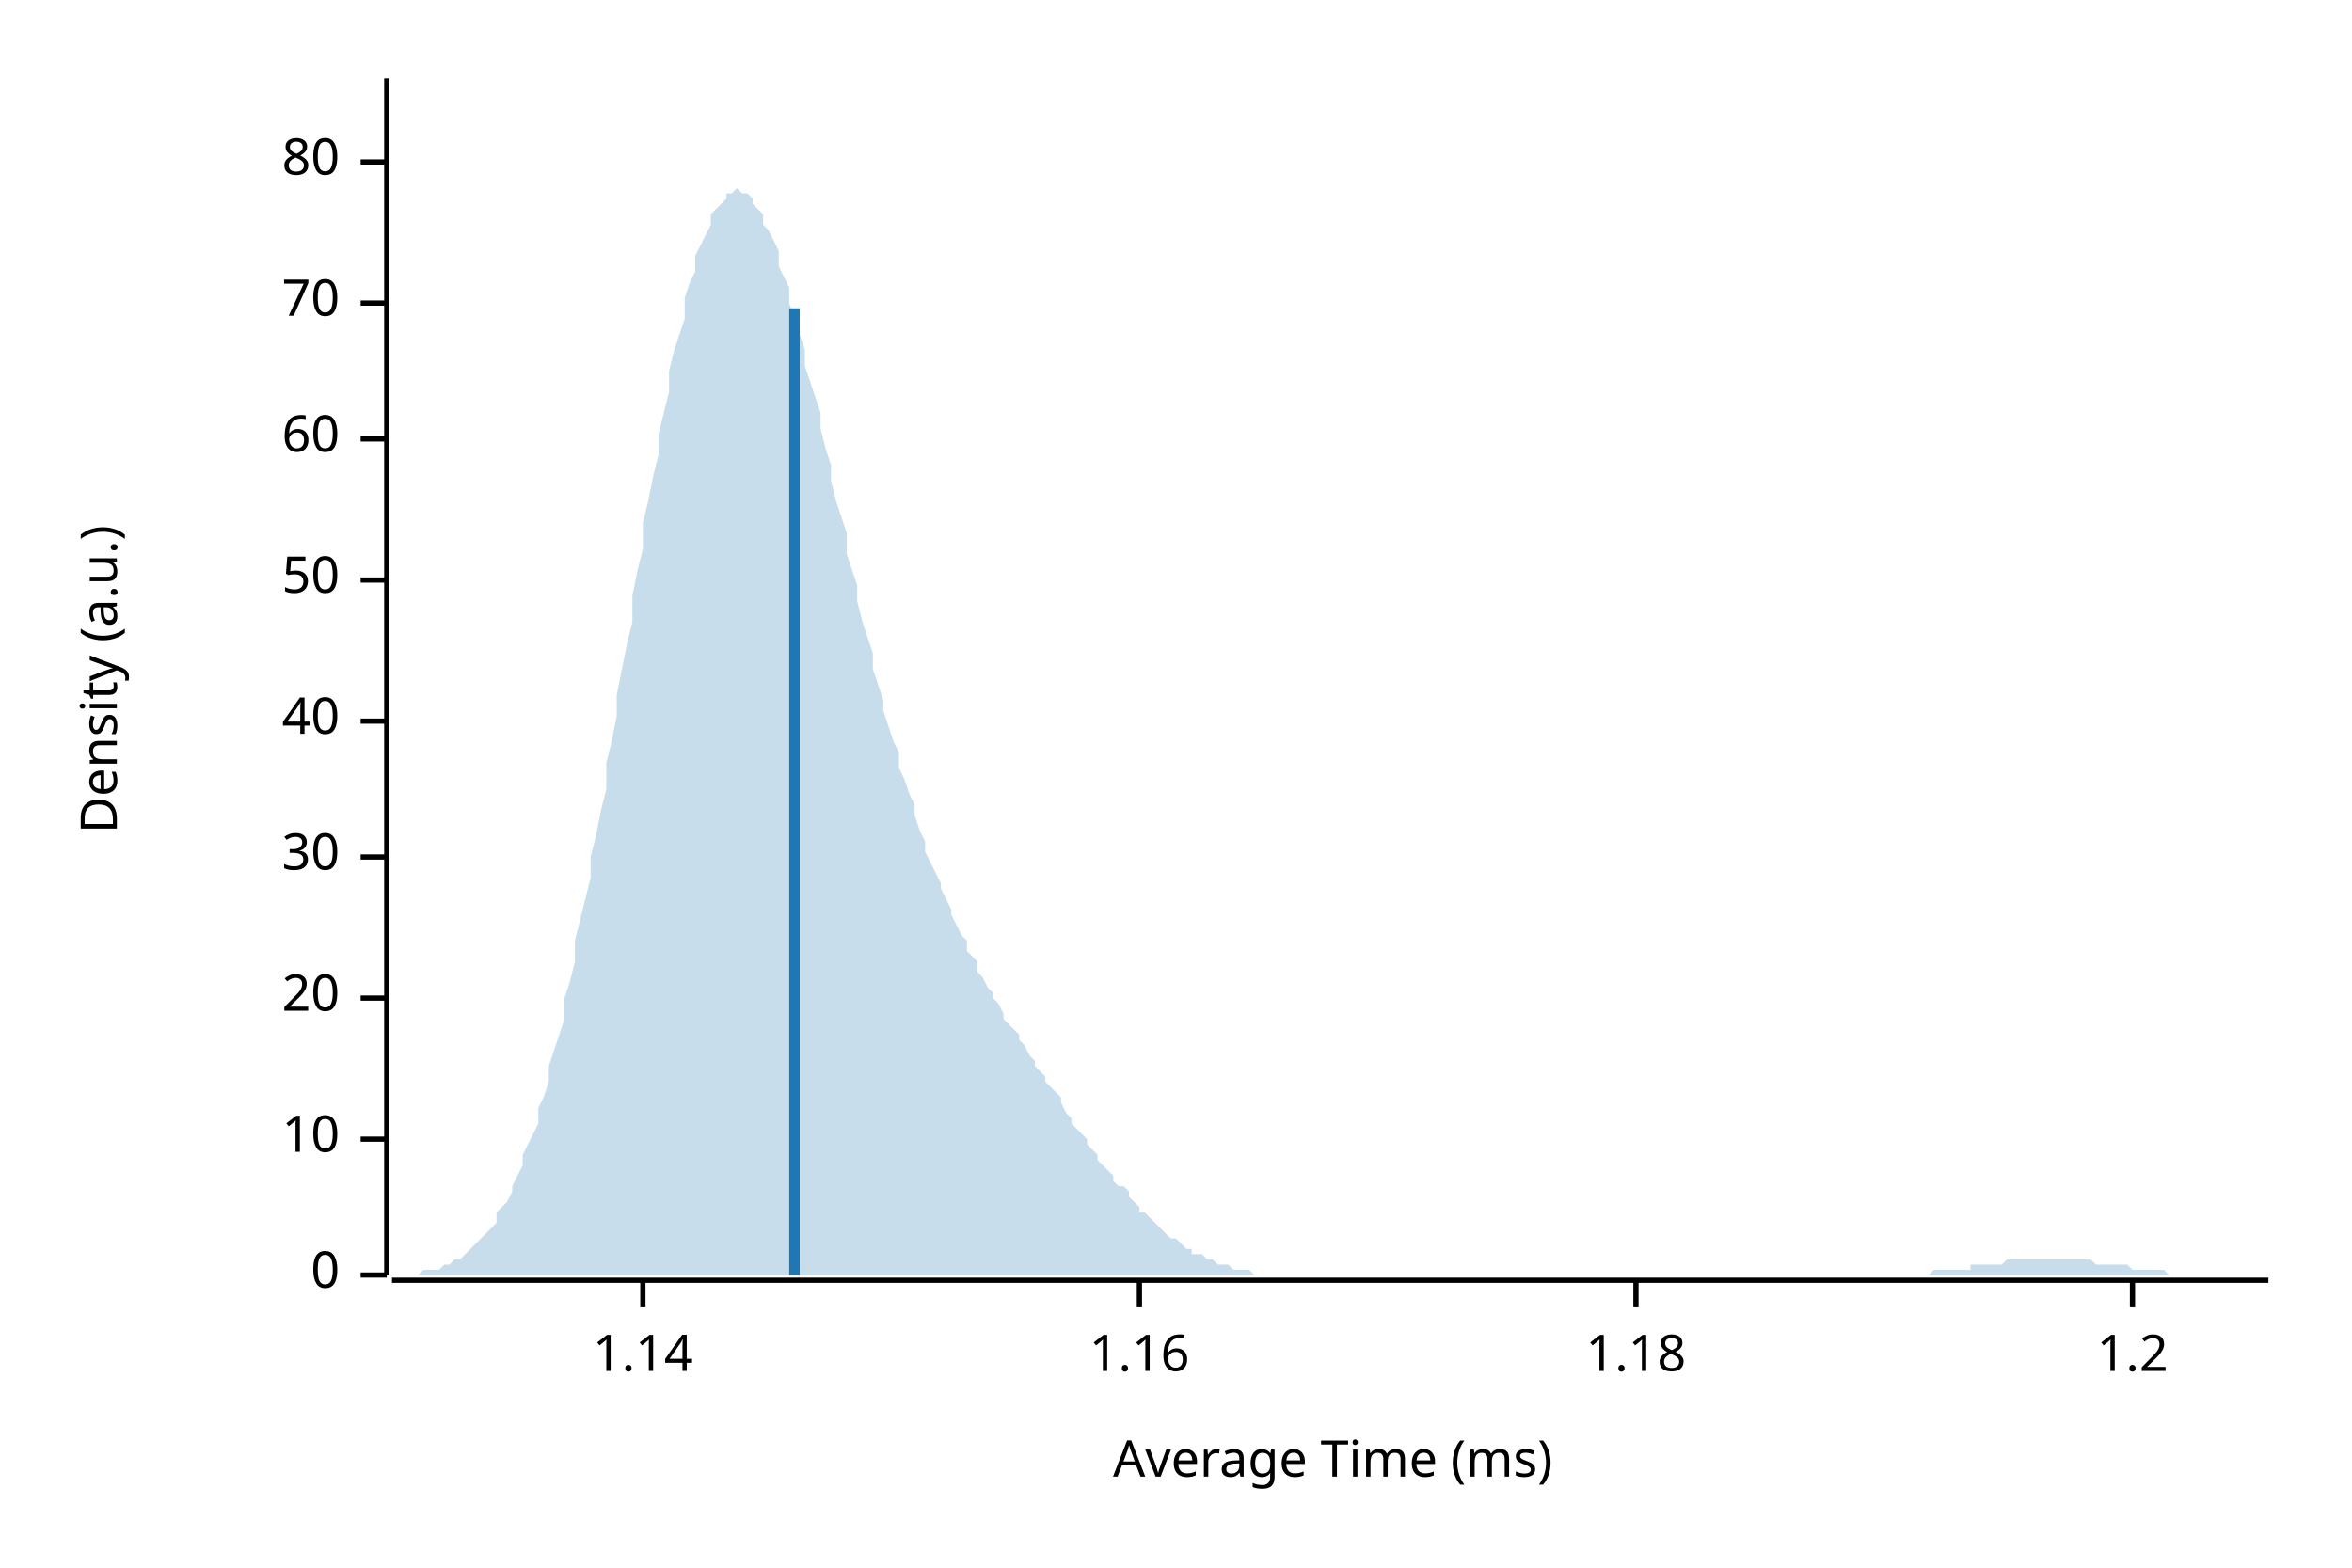
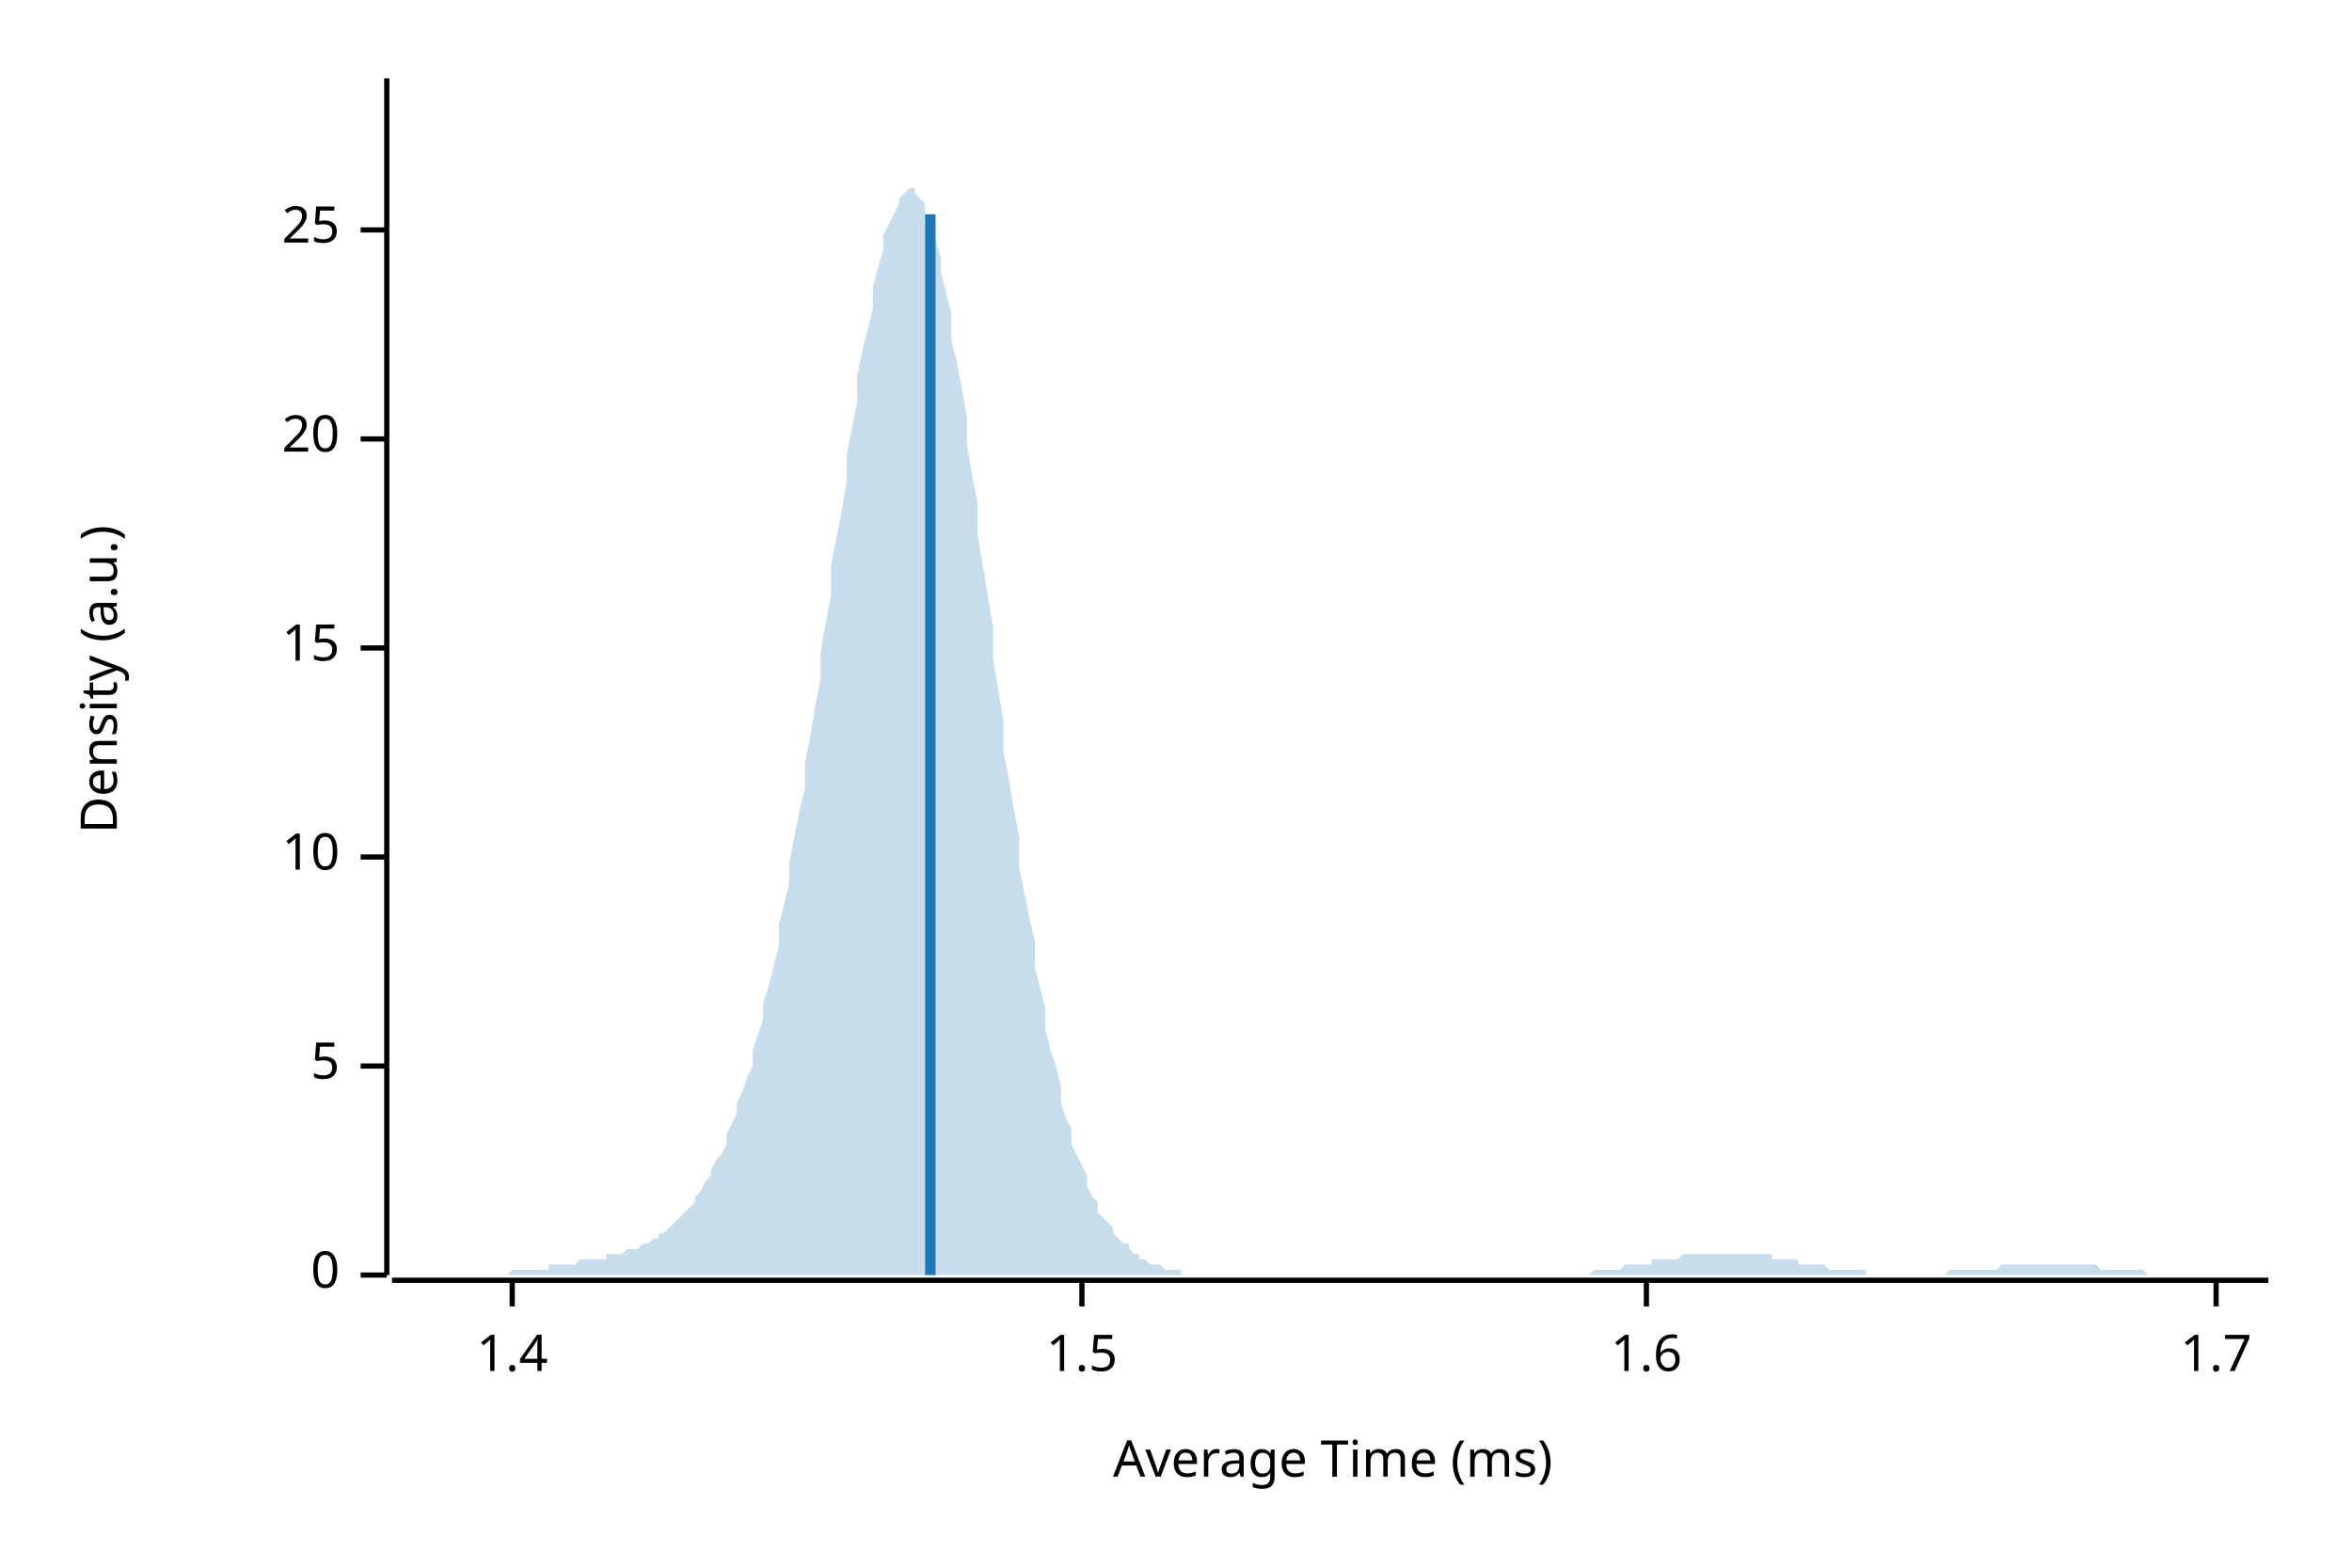
<svg xmlns="http://www.w3.org/2000/svg" width="450" height="300" viewBox="0 0 450 300">
  <text x="15" y="130" dy="0.76em" text-anchor="middle" font-family="sans-serif" font-size="9.677" opacity="1" fill="#000000" transform="rotate(270, 15, 130)">
Density (a.u.)
</text>
  <text x="255" y="285" dy="-0.5ex" text-anchor="middle" font-family="sans-serif" font-size="9.677" opacity="1" fill="#000000">
Average Time (ms)
</text>
  <polyline fill="none" opacity="1" stroke="#000000" stroke-width="1" points="74,15 74,244 " />
  <text x="65" y="244" dy="0.5ex" text-anchor="end" font-family="sans-serif" font-size="9.677" opacity="1" fill="#000000">
0
</text>
  <polyline fill="none" opacity="1" stroke="#000000" stroke-width="1" points="69,244 74,244 " />
-   <text x="65" y="218" dy="0.5ex" text-anchor="end" font-family="sans-serif" font-size="9.677" opacity="1" fill="#000000">
+   <text x="65" y="204" dy="0.5ex" text-anchor="end" font-family="sans-serif" font-size="9.677" opacity="1" fill="#000000">
+ 5
+ </text>
+   <polyline fill="none" opacity="1" stroke="#000000" stroke-width="1" points="69,204 74,204 " />
+   <text x="65" y="164" dy="0.5ex" text-anchor="end" font-family="sans-serif" font-size="9.677" opacity="1" fill="#000000">
10
</text>
-   <polyline fill="none" opacity="1" stroke="#000000" stroke-width="1" points="69,218 74,218 " />
-   <text x="65" y="191" dy="0.5ex" text-anchor="end" font-family="sans-serif" font-size="9.677" opacity="1" fill="#000000">
+   <polyline fill="none" opacity="1" stroke="#000000" stroke-width="1" points="69,164 74,164 " />
+   <text x="65" y="124" dy="0.5ex" text-anchor="end" font-family="sans-serif" font-size="9.677" opacity="1" fill="#000000">
+ 15
+ </text>
+   <polyline fill="none" opacity="1" stroke="#000000" stroke-width="1" points="69,124 74,124 " />
+   <text x="65" y="84" dy="0.5ex" text-anchor="end" font-family="sans-serif" font-size="9.677" opacity="1" fill="#000000">
20
</text>
-   <polyline fill="none" opacity="1" stroke="#000000" stroke-width="1" points="69,191 74,191 " />
-   <text x="65" y="164" dy="0.5ex" text-anchor="end" font-family="sans-serif" font-size="9.677" opacity="1" fill="#000000">
- 30
+   <polyline fill="none" opacity="1" stroke="#000000" stroke-width="1" points="69,84 74,84 " />
+   <text x="65" y="44" dy="0.5ex" text-anchor="end" font-family="sans-serif" font-size="9.677" opacity="1" fill="#000000">
+ 25
</text>
-   <polyline fill="none" opacity="1" stroke="#000000" stroke-width="1" points="69,164 74,164 " />
-   <text x="65" y="138" dy="0.5ex" text-anchor="end" font-family="sans-serif" font-size="9.677" opacity="1" fill="#000000">
- 40
+   <polyline fill="none" opacity="1" stroke="#000000" stroke-width="1" points="69,44 74,44 " />
+   <polyline fill="none" opacity="1" stroke="#000000" stroke-width="1" points="75,245 434,245 " />
+   <text x="98" y="255" dy="0.76em" text-anchor="middle" font-family="sans-serif" font-size="9.677" opacity="1" fill="#000000">
+ 1.4
</text>
-   <polyline fill="none" opacity="1" stroke="#000000" stroke-width="1" points="69,138 74,138 " />
-   <text x="65" y="111" dy="0.5ex" text-anchor="end" font-family="sans-serif" font-size="9.677" opacity="1" fill="#000000">
- 50
+   <polyline fill="none" opacity="1" stroke="#000000" stroke-width="1" points="98,245 98,250 " />
+   <text x="207" y="255" dy="0.76em" text-anchor="middle" font-family="sans-serif" font-size="9.677" opacity="1" fill="#000000">
+ 1.5
</text>
-   <polyline fill="none" opacity="1" stroke="#000000" stroke-width="1" points="69,111 74,111 " />
-   <text x="65" y="84" dy="0.5ex" text-anchor="end" font-family="sans-serif" font-size="9.677" opacity="1" fill="#000000">
- 60
+   <polyline fill="none" opacity="1" stroke="#000000" stroke-width="1" points="207,245 207,250 " />
+   <text x="315" y="255" dy="0.76em" text-anchor="middle" font-family="sans-serif" font-size="9.677" opacity="1" fill="#000000">
+ 1.6
</text>
-   <polyline fill="none" opacity="1" stroke="#000000" stroke-width="1" points="69,84 74,84 " />
-   <text x="65" y="58" dy="0.5ex" text-anchor="end" font-family="sans-serif" font-size="9.677" opacity="1" fill="#000000">
- 70
+   <polyline fill="none" opacity="1" stroke="#000000" stroke-width="1" points="315,245 315,250 " />
+   <text x="424" y="255" dy="0.76em" text-anchor="middle" font-family="sans-serif" font-size="9.677" opacity="1" fill="#000000">
+ 1.7
</text>
-   <polyline fill="none" opacity="1" stroke="#000000" stroke-width="1" points="69,58 74,58 " />
-   <text x="65" y="31" dy="0.5ex" text-anchor="end" font-family="sans-serif" font-size="9.677" opacity="1" fill="#000000">
- 80
- </text>
-   <polyline fill="none" opacity="1" stroke="#000000" stroke-width="1" points="69,31 74,31 " />
-   <polyline fill="none" opacity="1" stroke="#000000" stroke-width="1" points="75,245 434,245 " />
-   <text x="123" y="255" dy="0.76em" text-anchor="middle" font-family="sans-serif" font-size="9.677" opacity="1" fill="#000000">
- 1.14
- </text>
-   <polyline fill="none" opacity="1" stroke="#000000" stroke-width="1" points="123,245 123,250 " />
-   <text x="218" y="255" dy="0.76em" text-anchor="middle" font-family="sans-serif" font-size="9.677" opacity="1" fill="#000000">
- 1.16
- </text>
-   <polyline fill="none" opacity="1" stroke="#000000" stroke-width="1" points="218,245 218,250 " />
-   <text x="313" y="255" dy="0.76em" text-anchor="middle" font-family="sans-serif" font-size="9.677" opacity="1" fill="#000000">
- 1.18
- </text>
-   <polyline fill="none" opacity="1" stroke="#000000" stroke-width="1" points="313,245 313,250 " />
-   <text x="408" y="255" dy="0.76em" text-anchor="middle" font-family="sans-serif" font-size="9.677" opacity="1" fill="#000000">
- 1.2
- </text>
-   <polyline fill="none" opacity="1" stroke="#000000" stroke-width="1" points="408,245 408,250 " />
-   <polygon opacity="0.25" fill="#1F78B4" points="75,244 75,244 76,244 77,244 77,244 78,244 79,244 80,244 80,244 81,243 82,243 82,243 83,243 84,243 85,242 85,242 86,242 87,241 87,241 88,241 89,240 90,239 90,239 91,238 92,237 92,237 93,236 94,235 95,234 95,232 96,231 97,230 98,228 98,227 99,225 100,223 100,221 101,219 102,217 103,215 103,212 104,210 105,207 105,204 106,201 107,198 108,195 108,191 109,188 110,184 110,180 111,176 112,172 113,168 113,164 114,160 115,155 116,151 116,146 117,142 118,137 118,133 119,128 120,123 121,119 121,114 122,109 123,105 123,100 124,96 125,91 126,87 126,83 127,79 128,75 128,71 129,67 130,64 131,61 131,57 132,54 133,52 133,49 134,47 135,45 136,43 136,41 137,40 138,39 139,38 139,37 140,37 141,36 141,36 142,37 143,37 144,38 144,39 145,40 146,41 146,43 147,44 148,46 149,48 149,51 150,53 151,55 151,58 152,61 153,64 154,67 154,70 155,73 156,76 157,79 157,82 158,86 159,89 159,92 160,96 161,99 162,102 162,106 163,109 164,112 164,115 165,119 166,122 167,125 167,128 168,131 169,134 169,136 170,139 171,142 172,144 172,147 173,149 174,152 175,154 175,156 176,159 177,161 177,163 178,165 179,167 180,169 180,170 181,172 182,174 182,175 183,177 184,179 185,180 185,182 186,183 187,184 187,186 188,187 189,189 190,190 190,191 191,192 192,194 192,195 193,196 194,197 195,198 195,199 196,200 197,202 198,203 198,204 199,205 200,206 200,207 201,208 202,209 203,210 203,211 204,213 205,214 205,215 206,216 207,217 208,218 208,219 209,220 210,221 210,222 211,223 212,224 213,225 213,226 214,227 215,227 216,228 216,229 217,230 218,231 218,232 219,232 220,233 221,234 221,234 222,235 223,236 223,236 224,237 225,237 226,238 226,238 227,239 228,239 228,240 229,240 230,240 231,241 231,241 232,241 233,242 233,242 234,242 235,242 236,243 236,243 237,243 238,243 239,243 239,243 240,244 241,244 241,244 242,244 243,244 244,244 244,244 245,244 246,244 246,244 247,244 248,244 249,244 249,244 250,244 251,244 251,244 252,244 253,244 254,244 254,244 255,244 256,244 257,244 257,244 258,244 259,244 259,244 260,244 261,244 262,244 262,244 263,244 264,244 264,244 265,244 266,244 267,244 267,244 268,244 269,244 269,244 270,244 271,244 272,244 272,244 273,244 274,244 275,244 275,244 276,244 277,244 277,244 278,244 279,244 280,244 280,244 281,244 282,244 282,244 283,244 284,244 285,244 285,244 286,244 287,244 287,244 288,244 289,244 290,244 290,244 291,244 292,244 292,244 293,244 294,244 295,244 295,244 296,244 297,244 298,244 298,244 299,244 300,244 300,244 301,244 302,244 303,244 303,244 304,244 305,244 305,244 306,244 307,244 308,244 308,244 309,244 310,244 310,244 311,244 312,244 313,244 313,244 314,244 315,244 316,244 316,244 317,244 318,244 318,244 319,244 320,244 321,244 321,244 322,244 323,244 323,244 324,244 325,244 326,244 326,244 327,244 328,244 328,244 329,244 330,244 331,244 331,244 332,244 333,244 333,244 334,244 335,244 336,244 336,244 337,244 338,244 339,244 339,244 340,244 341,244 341,244 342,244 343,244 344,244 344,244 345,244 346,244 346,244 347,244 348,244 349,244 349,244 350,244 351,244 351,244 352,244 353,244 354,244 354,244 355,244 356,244 357,244 357,244 358,244 359,244 359,244 360,244 361,244 362,244 362,244 363,244 364,244 364,244 365,244 366,244 367,244 367,244 368,244 369,244 369,244 370,243 371,243 372,243 372,243 373,243 374,243 375,243 375,243 376,243 377,243 377,242 378,242 379,242 380,242 380,242 381,242 382,242 382,242 383,242 384,241 385,241 385,241 386,241 387,241 387,241 388,241 389,241 390,241 390,241 391,241 392,241 392,241 393,241 394,241 395,241 395,241 396,241 397,241 398,241 398,241 399,241 400,241 400,241 401,242 402,242 403,242 403,242 404,242 405,242 405,242 406,242 407,242 408,243 408,243 409,243 410,243 410,243 411,243 412,243 413,243 413,243 414,243 415,244 416,244 416,244 417,244 418,244 418,244 419,244 420,244 421,244 421,244 422,244 423,244 423,244 424,244 425,244 426,244 426,244 427,244 428,244 428,244 429,244 430,244 431,244 431,244 432,244 433,244 434,244 434,244 75,244 " />
-   <polyline fill="none" opacity="1" stroke="#1F78B4" stroke-width="2" points="152,244 152,59 " />
+   <polyline fill="none" opacity="1" stroke="#000000" stroke-width="1" points="424,245 424,250 " />
+   <polygon opacity="0.25" fill="#1F78B4" points="75,244 75,244 76,244 77,244 77,244 78,244 79,244 80,244 80,244 81,244 82,244 82,244 83,244 84,244 85,244 85,244 86,244 87,244 87,244 88,244 89,244 90,244 90,244 91,244 92,244 92,244 93,244 94,244 95,244 95,244 96,244 97,244 98,243 98,243 99,243 100,243 100,243 101,243 102,243 103,243 103,243 104,243 105,243 105,242 106,242 107,242 108,242 108,242 109,242 110,242 110,242 111,241 112,241 113,241 113,241 114,241 115,241 116,241 116,240 117,240 118,240 118,240 119,240 120,239 121,239 121,239 122,239 123,238 123,238 124,238 125,237 126,237 126,236 127,236 128,235 128,235 129,234 130,233 131,232 131,232 132,231 133,230 133,229 134,228 135,226 136,225 136,224 137,222 138,221 139,219 139,217 140,215 141,213 141,211 142,209 143,206 144,204 144,201 145,198 146,195 146,192 147,189 148,185 149,181 149,177 150,173 151,169 151,165 152,160 153,155 154,151 154,146 155,141 156,135 157,130 157,125 158,119 159,114 159,108 160,103 161,98 162,92 162,87 163,82 164,77 164,72 165,67 166,63 167,59 167,55 168,51 169,48 169,45 170,43 171,41 172,39 172,38 173,37 174,36 175,36 175,37 176,38 177,39 177,41 178,43 179,46 180,49 180,52 181,56 182,60 182,65 183,69 184,74 185,80 185,85 186,91 187,96 187,102 188,108 189,114 190,120 190,126 191,132 192,138 192,144 193,149 194,155 195,160 195,166 196,171 197,176 198,180 198,185 199,189 200,193 200,197 201,201 202,204 203,208 203,211 204,214 205,216 205,219 206,221 207,223 208,225 208,227 209,229 210,230 210,232 211,233 212,234 213,235 213,236 214,237 215,238 216,238 216,239 217,240 218,240 218,241 219,241 220,242 221,242 221,242 222,242 223,243 223,243 224,243 225,243 226,243 226,244 227,244 228,244 228,244 229,244 230,244 231,244 231,244 232,244 233,244 233,244 234,244 235,244 236,244 236,244 237,244 238,244 239,244 239,244 240,244 241,244 241,244 242,244 243,244 244,244 244,244 245,244 246,244 246,244 247,244 248,244 249,244 249,244 250,244 251,244 251,244 252,244 253,244 254,244 254,244 255,244 256,244 257,244 257,244 258,244 259,244 259,244 260,244 261,244 262,244 262,244 263,244 264,244 264,244 265,244 266,244 267,244 267,244 268,244 269,244 269,244 270,244 271,244 272,244 272,244 273,244 274,244 275,244 275,244 276,244 277,244 277,244 278,244 279,244 280,244 280,244 281,244 282,244 282,244 283,244 284,244 285,244 285,244 286,244 287,244 287,244 288,244 289,244 290,244 290,244 291,244 292,244 292,244 293,244 294,244 295,244 295,244 296,244 297,244 298,244 298,244 299,244 300,244 300,244 301,244 302,244 303,244 303,244 304,244 305,243 305,243 306,243 307,243 308,243 308,243 309,243 310,243 310,243 311,242 312,242 313,242 313,242 314,242 315,242 316,242 316,241 317,241 318,241 318,241 319,241 320,241 321,241 321,241 322,240 323,240 323,240 324,240 325,240 326,240 326,240 327,240 328,240 328,240 329,240 330,240 331,240 331,240 332,240 333,240 333,240 334,240 335,240 336,240 336,240 337,240 338,240 339,240 339,241 340,241 341,241 341,241 342,241 343,241 344,241 344,242 345,242 346,242 346,242 347,242 348,242 349,242 349,242 350,243 351,243 351,243 352,243 353,243 354,243 354,243 355,243 356,243 357,243 357,244 358,244 359,244 359,244 360,244 361,244 362,244 362,244 363,244 364,244 364,244 365,244 366,244 367,244 367,244 368,244 369,244 369,244 370,244 371,244 372,244 372,244 373,243 374,243 375,243 375,243 376,243 377,243 377,243 378,243 379,243 380,243 380,243 381,243 382,243 382,243 383,242 384,242 385,242 385,242 386,242 387,242 387,242 388,242 389,242 390,242 390,242 391,242 392,242 392,242 393,242 394,242 395,242 395,242 396,242 397,242 398,242 398,242 399,242 400,242 400,242 401,242 402,243 403,243 403,243 404,243 405,243 405,243 406,243 407,243 408,243 408,243 409,243 410,243 410,243 411,244 412,244 413,244 413,244 414,244 415,244 416,244 416,244 417,244 418,244 418,244 419,244 420,244 421,244 421,244 422,244 423,244 423,244 424,244 425,244 426,244 426,244 427,244 428,244 428,244 429,244 430,244 431,244 431,244 432,244 433,244 434,244 434,244 75,244 " />
+   <polyline fill="none" opacity="1" stroke="#1F78B4" stroke-width="2" points="178,244 178,41 " />
</svg>
